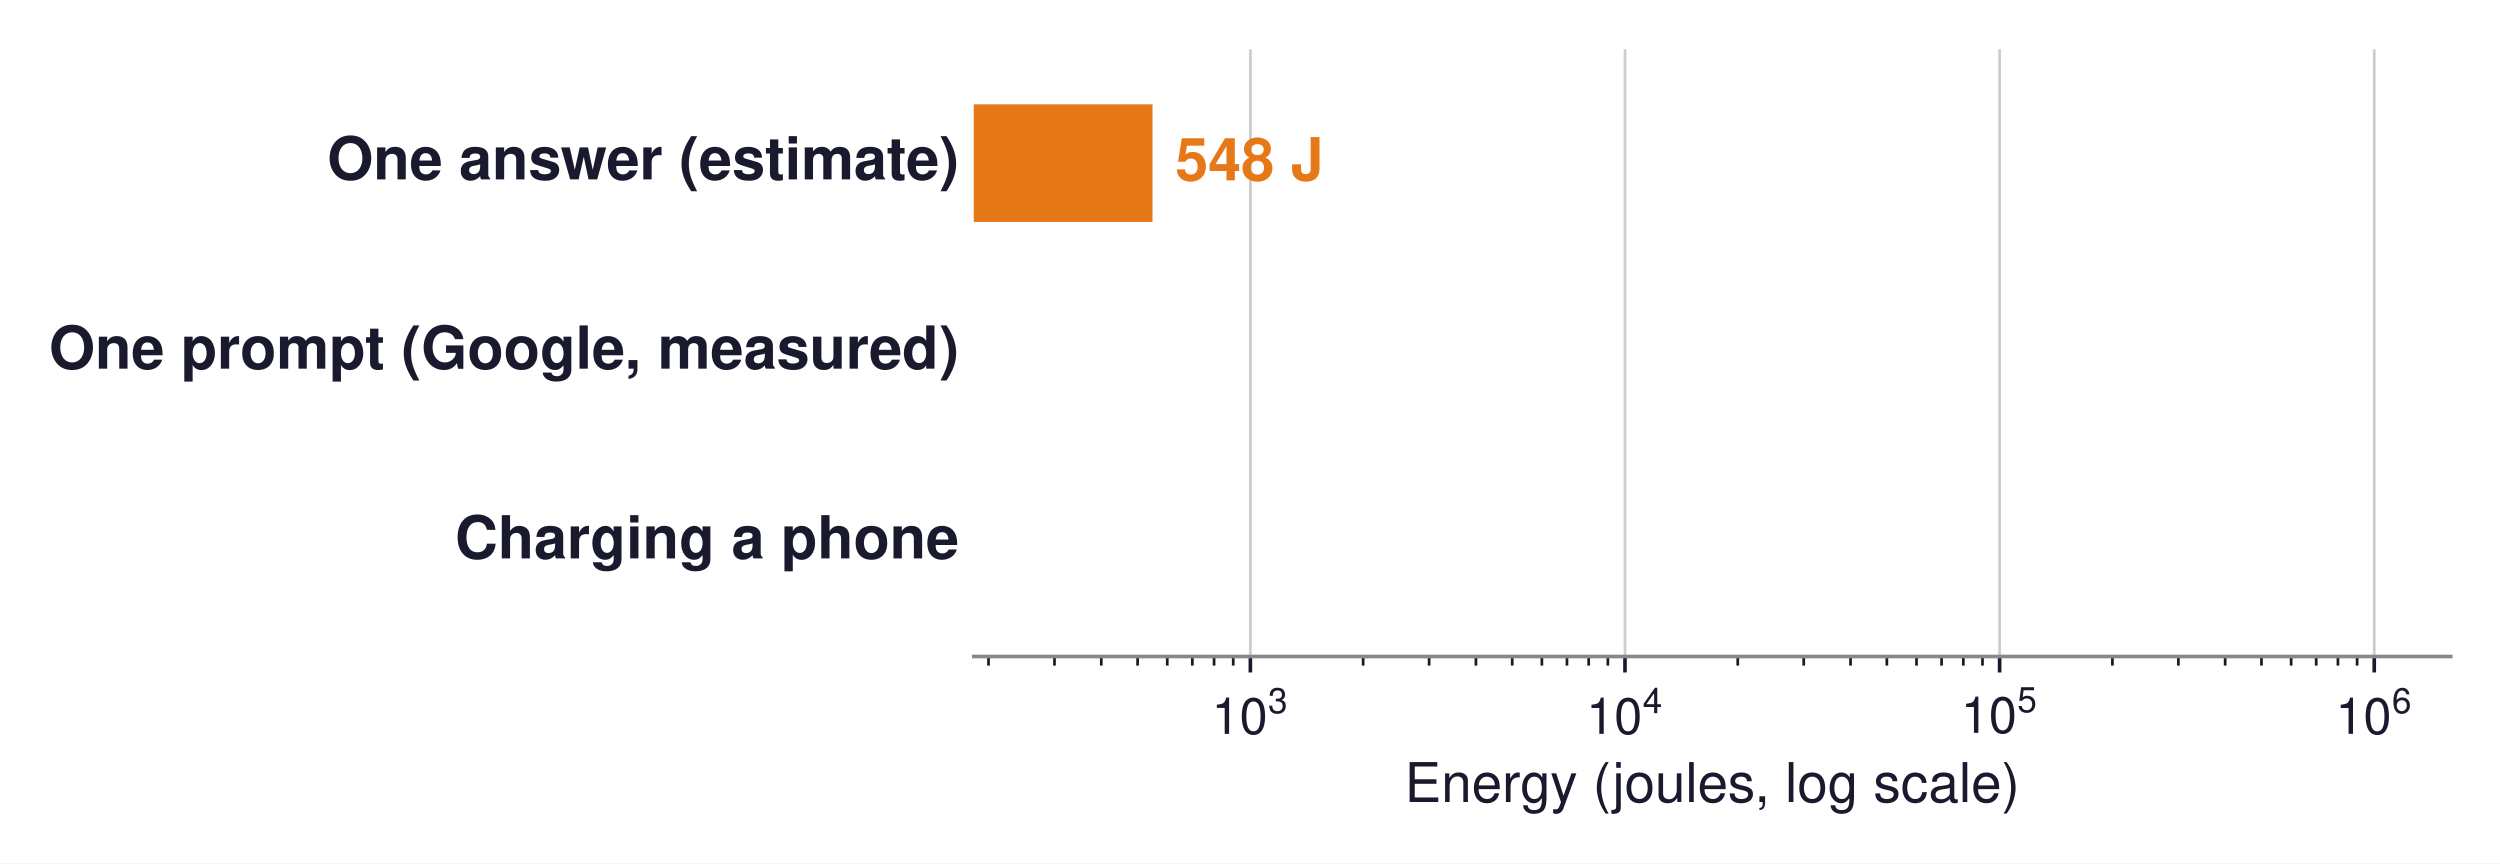
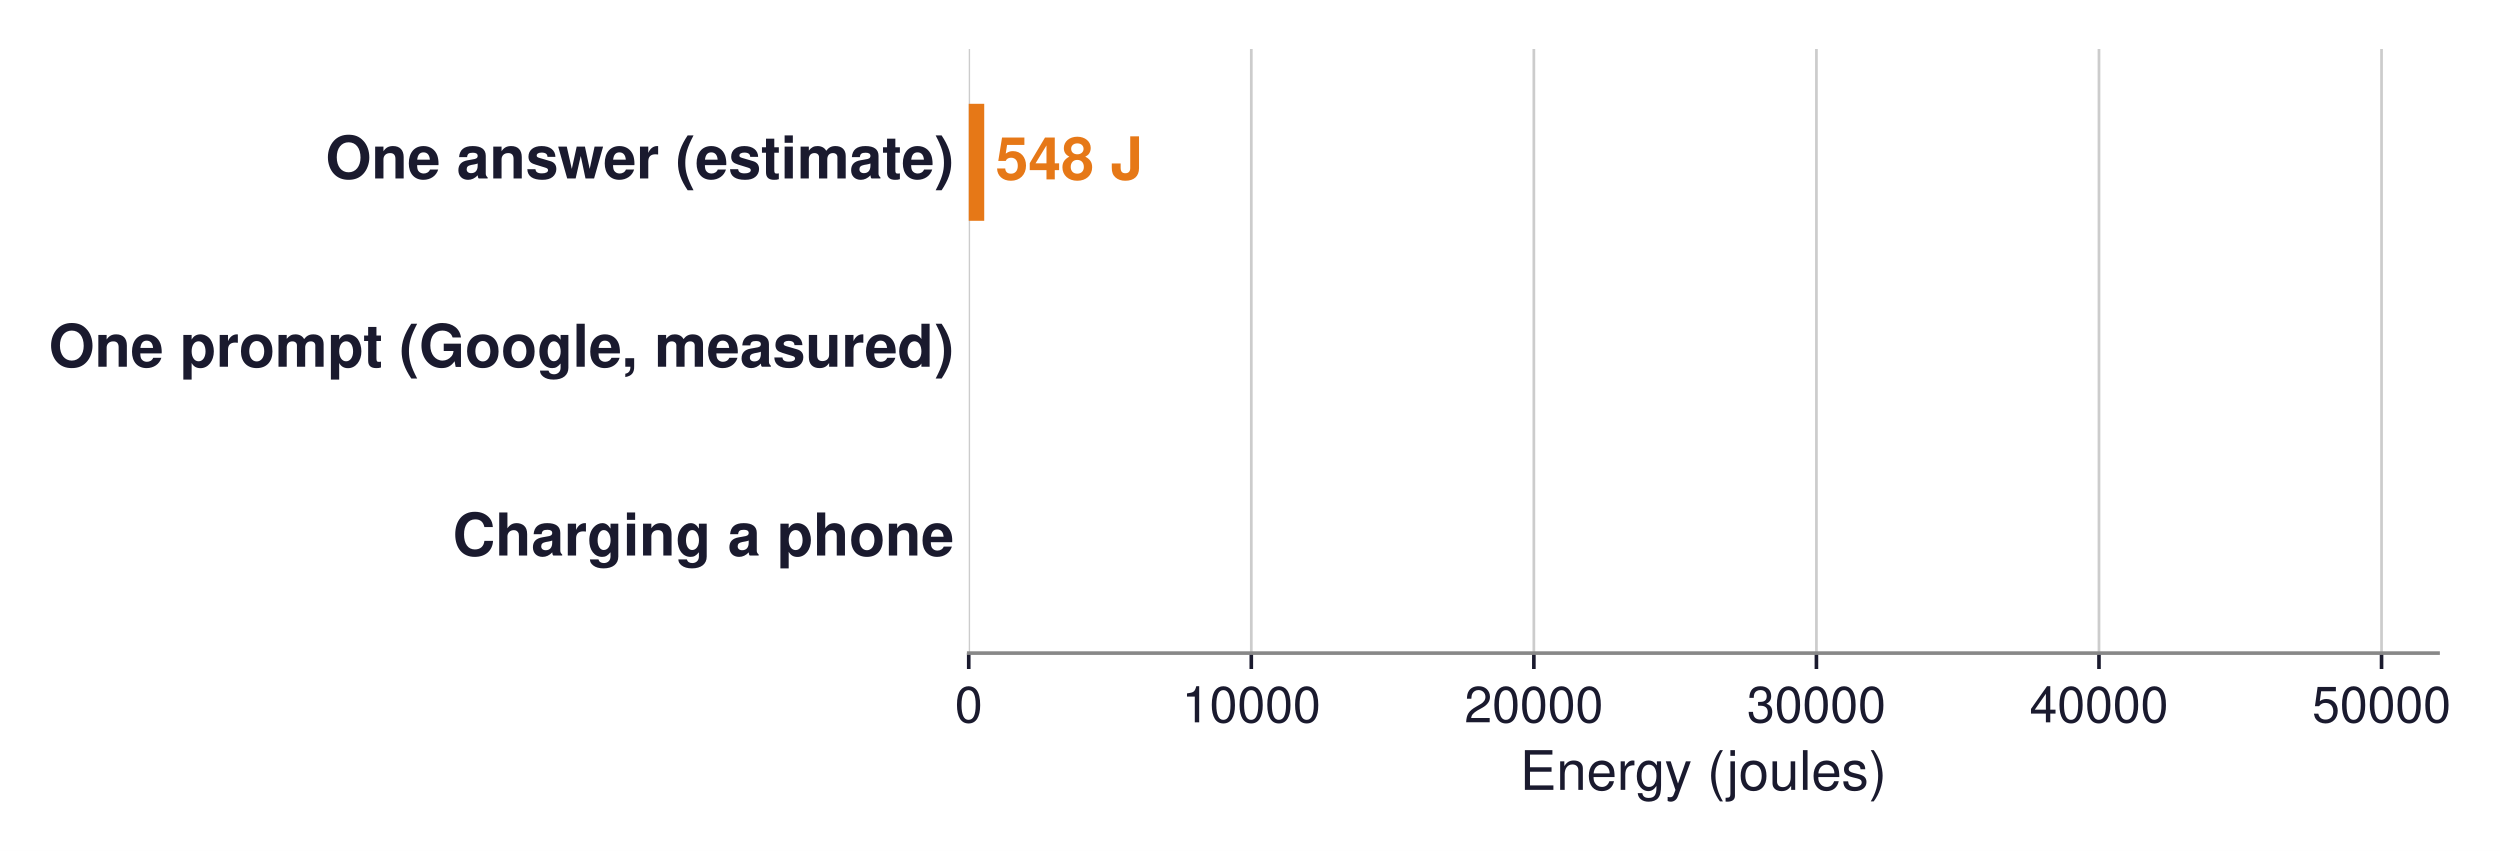
- <svg xmlns="http://www.w3.org/2000/svg" xmlns:xlink="http://www.w3.org/1999/xlink" width="547.819pt" height="189.19pt" viewBox="0 0 547.819 189.19" version="1.1">
+ <svg xmlns="http://www.w3.org/2000/svg" xmlns:xlink="http://www.w3.org/1999/xlink" width="550.664pt" height="187.43pt" viewBox="0 0 550.664 187.43" version="1.1">
  <defs>
    <style type="text/css">*{stroke-linejoin: round; stroke-linecap: butt}</style>
  </defs>
  <g id="figure_1">
    <g id="patch_1">
-       <path d="M 0 189.19  L 547.819 189.19  L 547.819 0  L 0 0  z " style="fill: #ffffff" />
+       <path d="M 0 187.43  L 550.664 187.43  L 550.664 0  L 0 0  z " style="fill: #ffffff" />
    </g>
    <g id="axes_1">
      <g id="patch_2">
        <path d="M 213.379 143.856  L 537.019 143.856  L 537.019 10.8  L 213.379 10.8  z " style="fill: #ffffff" />
      </g>
      <g id="matplotlib.axis_1">
        <g id="xtick_1">
          <g id="line2d_1">
-             <path d="M 273.99 143.856  L 273.99 10.8  " clip-path="url(#p378846cbfb)" style="fill: none; stroke: #cccccc; stroke-width: 0.6; stroke-linecap: square" />
+             <path d="M 213.379 143.856  L 213.379 10.8  " clip-path="url(#pf6b12121d0)" style="fill: none; stroke: #cccccc; stroke-width: 0.6; stroke-linecap: square" />
          </g>
          <g id="line2d_2">
            <defs>
-               <path id="med64913f70" d="M 0 0  L 0 3.5  " style="stroke: #1a1a2e; stroke-width: 0.8" />
+               <path id="m97e0cf00e1" d="M 0 0  L 0 3.5  " style="stroke: #1a1a2e; stroke-width: 0.8" />
            </defs>
            <g>
-               <use xlink:href="#med64913f70" x="273.99" y="143.856" style="fill: #1a1a2e; stroke: #1a1a2e; stroke-width: 0.8" />
+               <use xlink:href="#m97e0cf00e1" x="213.379" y="143.856" style="fill: #1a1a2e; stroke: #1a1a2e; stroke-width: 0.8" />
            </g>
          </g>
          <g id="text_1">
-             <g style="fill: #1a1a2e" transform="translate(265.5202 160.866)">
-               <text>
-                 <tspan x="0" y="-0.065" style="font-size: 11px; font-family: 'Helvetica'; fill: #1a1a2e">1</tspan>
-                 <tspan x="6.118" y="-0.065" style="font-size: 11px; font-family: 'Helvetica'; fill: #1a1a2e">0</tspan>
-                 <tspan x="12.341" y="-4.608" style="font-size: 7.7px; font-family: 'Helvetica'; fill: #1a1a2e">3</tspan>
-               </text>
-             </g>
+             <text style="font-size: 11px; font-family: 'Helvetica', 'Arial', 'DejaVu Sans', sans-serif; text-anchor: middle; fill: #1a1a2e" x="213.379" y="159.106" transform="rotate(-0 213.3792 159.106)">0</text>
          </g>
        </g>
        <g id="xtick_2">
          <g id="line2d_3">
-             <path d="M 356.081 143.856  L 356.081 10.8  " clip-path="url(#p378846cbfb)" style="fill: none; stroke: #cccccc; stroke-width: 0.6; stroke-linecap: square" />
+             <path d="M 275.618 143.856  L 275.618 10.8  " clip-path="url(#pf6b12121d0)" style="fill: none; stroke: #cccccc; stroke-width: 0.6; stroke-linecap: square" />
          </g>
          <g id="line2d_4">
            <g>
-               <use xlink:href="#med64913f70" x="356.081" y="143.856" style="fill: #1a1a2e; stroke: #1a1a2e; stroke-width: 0.8" />
+               <use xlink:href="#m97e0cf00e1" x="275.618" y="143.856" style="fill: #1a1a2e; stroke: #1a1a2e; stroke-width: 0.8" />
            </g>
          </g>
          <g id="text_2">
-             <g style="fill: #1a1a2e" transform="translate(347.6111 160.866)">
-               <text>
-                 <tspan x="0" y="-0.054" style="font-size: 11px; font-family: 'Helvetica'; fill: #1a1a2e">1</tspan>
-                 <tspan x="6.118" y="-0.054" style="font-size: 11px; font-family: 'Helvetica'; fill: #1a1a2e">0</tspan>
-                 <tspan x="12.341" y="-4.597" style="font-size: 7.7px; font-family: 'Helvetica'; fill: #1a1a2e">4</tspan>
-               </text>
-             </g>
+             <text style="font-size: 11px; font-family: 'Helvetica', 'Arial', 'DejaVu Sans', sans-serif; text-anchor: middle; fill: #1a1a2e" x="275.618" y="159.106" transform="rotate(-0 275.6177 159.106)">10000</text>
          </g>
        </g>
        <g id="xtick_3">
          <g id="line2d_5">
-             <path d="M 438.172 143.856  L 438.172 10.8  " clip-path="url(#p378846cbfb)" style="fill: none; stroke: #cccccc; stroke-width: 0.6; stroke-linecap: square" />
+             <path d="M 337.856 143.856  L 337.856 10.8  " clip-path="url(#pf6b12121d0)" style="fill: none; stroke: #cccccc; stroke-width: 0.6; stroke-linecap: square" />
          </g>
          <g id="line2d_6">
            <g>
-               <use xlink:href="#med64913f70" x="438.172" y="143.856" style="fill: #1a1a2e; stroke: #1a1a2e; stroke-width: 0.8" />
+               <use xlink:href="#m97e0cf00e1" x="337.856" y="143.856" style="fill: #1a1a2e; stroke: #1a1a2e; stroke-width: 0.8" />
            </g>
          </g>
          <g id="text_3">
-             <g style="fill: #1a1a2e" transform="translate(429.702 160.756)">
-               <text>
-                 <tspan x="0" y="-0.163" style="font-size: 11px; font-family: 'Helvetica'; fill: #1a1a2e">1</tspan>
-                 <tspan x="6.118" y="-0.163" style="font-size: 11px; font-family: 'Helvetica'; fill: #1a1a2e">0</tspan>
-                 <tspan x="12.341" y="-4.706" style="font-size: 7.7px; font-family: 'Helvetica'; fill: #1a1a2e">5</tspan>
-               </text>
-             </g>
+             <text style="font-size: 11px; font-family: 'Helvetica', 'Arial', 'DejaVu Sans', sans-serif; text-anchor: middle; fill: #1a1a2e" x="337.856" y="159.106" transform="rotate(-0 337.8561 159.106)">20000</text>
          </g>
        </g>
        <g id="xtick_4">
          <g id="line2d_7">
-             <path d="M 520.263 143.856  L 520.263 10.8  " clip-path="url(#p378846cbfb)" style="fill: none; stroke: #cccccc; stroke-width: 0.6; stroke-linecap: square" />
+             <path d="M 400.095 143.856  L 400.095 10.8  " clip-path="url(#pf6b12121d0)" style="fill: none; stroke: #cccccc; stroke-width: 0.6; stroke-linecap: square" />
          </g>
          <g id="line2d_8">
            <g>
-               <use xlink:href="#med64913f70" x="520.263" y="143.856" style="fill: #1a1a2e; stroke: #1a1a2e; stroke-width: 0.8" />
+               <use xlink:href="#m97e0cf00e1" x="400.095" y="143.856" style="fill: #1a1a2e; stroke: #1a1a2e; stroke-width: 0.8" />
            </g>
          </g>
          <g id="text_4">
-             <g style="fill: #1a1a2e" transform="translate(511.7928 160.866)">
-               <text>
-                 <tspan x="0" y="-0.054" style="font-size: 11px; font-family: 'Helvetica'; fill: #1a1a2e">1</tspan>
-                 <tspan x="6.118" y="-0.054" style="font-size: 11px; font-family: 'Helvetica'; fill: #1a1a2e">0</tspan>
-                 <tspan x="12.341" y="-4.597" style="font-size: 7.7px; font-family: 'Helvetica'; fill: #1a1a2e">6</tspan>
-               </text>
-             </g>
+             <text style="font-size: 11px; font-family: 'Helvetica', 'Arial', 'DejaVu Sans', sans-serif; text-anchor: middle; fill: #1a1a2e" x="400.095" y="159.106" transform="rotate(-0 400.0946 159.106)">30000</text>
          </g>
        </g>
        <g id="xtick_5">
          <g id="line2d_9">
-             <defs>
-               <path id="m0cf3316297" d="M 0 0  L 0 2  " style="stroke: #1a1a2e; stroke-width: 0.6" />
-             </defs>
+             <path d="M 462.333 143.856  L 462.333 10.8  " clip-path="url(#pf6b12121d0)" style="fill: none; stroke: #cccccc; stroke-width: 0.6; stroke-linecap: square" />
+           </g>
+           <g id="line2d_10">
            <g>
-               <use xlink:href="#m0cf3316297" x="216.611" y="143.856" style="fill: #1a1a2e; stroke: #1a1a2e; stroke-width: 0.6" />
+               <use xlink:href="#m97e0cf00e1" x="462.333" y="143.856" style="fill: #1a1a2e; stroke: #1a1a2e; stroke-width: 0.8" />
            </g>
+           </g>
+           <g id="text_5">
+             <text style="font-size: 11px; font-family: 'Helvetica', 'Arial', 'DejaVu Sans', sans-serif; text-anchor: middle; fill: #1a1a2e" x="462.333" y="159.106" transform="rotate(-0 462.3331 159.106)">40000</text>
          </g>
        </g>
        <g id="xtick_6">
-           <g id="line2d_10">
+           <g id="line2d_11">
+             <path d="M 524.572 143.856  L 524.572 10.8  " clip-path="url(#pf6b12121d0)" style="fill: none; stroke: #cccccc; stroke-width: 0.6; stroke-linecap: square" />
+           </g>
+           <g id="line2d_12">
            <g>
-               <use xlink:href="#m0cf3316297" x="231.067" y="143.856" style="fill: #1a1a2e; stroke: #1a1a2e; stroke-width: 0.6" />
+               <use xlink:href="#m97e0cf00e1" x="524.572" y="143.856" style="fill: #1a1a2e; stroke: #1a1a2e; stroke-width: 0.8" />
            </g>
          </g>
-         </g>
-         <g id="xtick_7">
-           <g id="line2d_11">
-             <g>
-               <use xlink:href="#m0cf3316297" x="241.323" y="143.856" style="fill: #1a1a2e; stroke: #1a1a2e; stroke-width: 0.6" />
-             </g>
+           <g id="text_6">
+             <text style="font-size: 11px; font-family: 'Helvetica', 'Arial', 'DejaVu Sans', sans-serif; text-anchor: middle; fill: #1a1a2e" x="524.572" y="159.106" transform="rotate(-0 524.5715 159.106)">50000</text>
          </g>
        </g>
-         <g id="xtick_8">
-           <g id="line2d_12">
-             <g>
-               <use xlink:href="#m0cf3316297" x="249.278" y="143.856" style="fill: #1a1a2e; stroke: #1a1a2e; stroke-width: 0.6" />
-             </g>
-           </g>
-         </g>
-         <g id="xtick_9">
-           <g id="line2d_13">
-             <g>
-               <use xlink:href="#m0cf3316297" x="255.778" y="143.856" style="fill: #1a1a2e; stroke: #1a1a2e; stroke-width: 0.6" />
-             </g>
-           </g>
-         </g>
-         <g id="xtick_10">
-           <g id="line2d_14">
-             <g>
-               <use xlink:href="#m0cf3316297" x="261.274" y="143.856" style="fill: #1a1a2e; stroke: #1a1a2e; stroke-width: 0.6" />
-             </g>
-           </g>
-         </g>
-         <g id="xtick_11">
-           <g id="line2d_15">
-             <g>
-               <use xlink:href="#m0cf3316297" x="266.035" y="143.856" style="fill: #1a1a2e; stroke: #1a1a2e; stroke-width: 0.6" />
-             </g>
-           </g>
-         </g>
-         <g id="xtick_12">
-           <g id="line2d_16">
-             <g>
-               <use xlink:href="#m0cf3316297" x="270.234" y="143.856" style="fill: #1a1a2e; stroke: #1a1a2e; stroke-width: 0.6" />
-             </g>
-           </g>
-         </g>
-         <g id="xtick_13">
-           <g id="line2d_17">
-             <g>
-               <use xlink:href="#m0cf3316297" x="298.702" y="143.856" style="fill: #1a1a2e; stroke: #1a1a2e; stroke-width: 0.6" />
-             </g>
-           </g>
-         </g>
-         <g id="xtick_14">
-           <g id="line2d_18">
-             <g>
-               <use xlink:href="#m0cf3316297" x="313.158" y="143.856" style="fill: #1a1a2e; stroke: #1a1a2e; stroke-width: 0.6" />
-             </g>
-           </g>
-         </g>
-         <g id="xtick_15">
-           <g id="line2d_19">
-             <g>
-               <use xlink:href="#m0cf3316297" x="323.414" y="143.856" style="fill: #1a1a2e; stroke: #1a1a2e; stroke-width: 0.6" />
-             </g>
-           </g>
-         </g>
-         <g id="xtick_16">
-           <g id="line2d_20">
-             <g>
-               <use xlink:href="#m0cf3316297" x="331.369" y="143.856" style="fill: #1a1a2e; stroke: #1a1a2e; stroke-width: 0.6" />
-             </g>
-           </g>
-         </g>
-         <g id="xtick_17">
-           <g id="line2d_21">
-             <g>
-               <use xlink:href="#m0cf3316297" x="337.869" y="143.856" style="fill: #1a1a2e; stroke: #1a1a2e; stroke-width: 0.6" />
-             </g>
-           </g>
-         </g>
-         <g id="xtick_18">
-           <g id="line2d_22">
-             <g>
-               <use xlink:href="#m0cf3316297" x="343.365" y="143.856" style="fill: #1a1a2e; stroke: #1a1a2e; stroke-width: 0.6" />
-             </g>
-           </g>
-         </g>
-         <g id="xtick_19">
-           <g id="line2d_23">
-             <g>
-               <use xlink:href="#m0cf3316297" x="348.126" y="143.856" style="fill: #1a1a2e; stroke: #1a1a2e; stroke-width: 0.6" />
-             </g>
-           </g>
-         </g>
-         <g id="xtick_20">
-           <g id="line2d_24">
-             <g>
-               <use xlink:href="#m0cf3316297" x="352.325" y="143.856" style="fill: #1a1a2e; stroke: #1a1a2e; stroke-width: 0.6" />
-             </g>
-           </g>
-         </g>
-         <g id="xtick_21">
-           <g id="line2d_25">
-             <g>
-               <use xlink:href="#m0cf3316297" x="380.793" y="143.856" style="fill: #1a1a2e; stroke: #1a1a2e; stroke-width: 0.6" />
-             </g>
-           </g>
-         </g>
-         <g id="xtick_22">
-           <g id="line2d_26">
-             <g>
-               <use xlink:href="#m0cf3316297" x="395.248" y="143.856" style="fill: #1a1a2e; stroke: #1a1a2e; stroke-width: 0.6" />
-             </g>
-           </g>
-         </g>
-         <g id="xtick_23">
-           <g id="line2d_27">
-             <g>
-               <use xlink:href="#m0cf3316297" x="405.505" y="143.856" style="fill: #1a1a2e; stroke: #1a1a2e; stroke-width: 0.6" />
-             </g>
-           </g>
-         </g>
-         <g id="xtick_24">
-           <g id="line2d_28">
-             <g>
-               <use xlink:href="#m0cf3316297" x="413.46" y="143.856" style="fill: #1a1a2e; stroke: #1a1a2e; stroke-width: 0.6" />
-             </g>
-           </g>
-         </g>
-         <g id="xtick_25">
-           <g id="line2d_29">
-             <g>
-               <use xlink:href="#m0cf3316297" x="419.96" y="143.856" style="fill: #1a1a2e; stroke: #1a1a2e; stroke-width: 0.6" />
-             </g>
-           </g>
-         </g>
-         <g id="xtick_26">
-           <g id="line2d_30">
-             <g>
-               <use xlink:href="#m0cf3316297" x="425.456" y="143.856" style="fill: #1a1a2e; stroke: #1a1a2e; stroke-width: 0.6" />
-             </g>
-           </g>
-         </g>
-         <g id="xtick_27">
-           <g id="line2d_31">
-             <g>
-               <use xlink:href="#m0cf3316297" x="430.217" y="143.856" style="fill: #1a1a2e; stroke: #1a1a2e; stroke-width: 0.6" />
-             </g>
-           </g>
-         </g>
-         <g id="xtick_28">
-           <g id="line2d_32">
-             <g>
-               <use xlink:href="#m0cf3316297" x="434.416" y="143.856" style="fill: #1a1a2e; stroke: #1a1a2e; stroke-width: 0.6" />
-             </g>
-           </g>
-         </g>
-         <g id="xtick_29">
-           <g id="line2d_33">
-             <g>
-               <use xlink:href="#m0cf3316297" x="462.884" y="143.856" style="fill: #1a1a2e; stroke: #1a1a2e; stroke-width: 0.6" />
-             </g>
-           </g>
-         </g>
-         <g id="xtick_30">
-           <g id="line2d_34">
-             <g>
-               <use xlink:href="#m0cf3316297" x="477.339" y="143.856" style="fill: #1a1a2e; stroke: #1a1a2e; stroke-width: 0.6" />
-             </g>
-           </g>
-         </g>
-         <g id="xtick_31">
-           <g id="line2d_35">
-             <g>
-               <use xlink:href="#m0cf3316297" x="487.596" y="143.856" style="fill: #1a1a2e; stroke: #1a1a2e; stroke-width: 0.6" />
-             </g>
-           </g>
-         </g>
-         <g id="xtick_32">
-           <g id="line2d_36">
-             <g>
-               <use xlink:href="#m0cf3316297" x="495.551" y="143.856" style="fill: #1a1a2e; stroke: #1a1a2e; stroke-width: 0.6" />
-             </g>
-           </g>
-         </g>
-         <g id="xtick_33">
-           <g id="line2d_37">
-             <g>
-               <use xlink:href="#m0cf3316297" x="502.051" y="143.856" style="fill: #1a1a2e; stroke: #1a1a2e; stroke-width: 0.6" />
-             </g>
-           </g>
-         </g>
-         <g id="xtick_34">
-           <g id="line2d_38">
-             <g>
-               <use xlink:href="#m0cf3316297" x="507.547" y="143.856" style="fill: #1a1a2e; stroke: #1a1a2e; stroke-width: 0.6" />
-             </g>
-           </g>
-         </g>
-         <g id="xtick_35">
-           <g id="line2d_39">
-             <g>
-               <use xlink:href="#m0cf3316297" x="512.307" y="143.856" style="fill: #1a1a2e; stroke: #1a1a2e; stroke-width: 0.6" />
-             </g>
-           </g>
-         </g>
-         <g id="xtick_36">
-           <g id="line2d_40">
-             <g>
-               <use xlink:href="#m0cf3316297" x="516.507" y="143.856" style="fill: #1a1a2e; stroke: #1a1a2e; stroke-width: 0.6" />
-             </g>
-           </g>
-         </g>
-         <g id="text_5">
-           <text style="font-size: 12px; font-family: 'Helvetica', 'Arial', 'DejaVu Sans', sans-serif; text-anchor: middle; fill: #1a1a2e" x="375.199" y="175.735" transform="rotate(-0 375.1992 175.7351)">Energy (joules, log scale)</text>
+         <g id="text_7">
+           <text style="font-size: 12px; font-family: 'Helvetica', 'Arial', 'DejaVu Sans', sans-serif; text-anchor: middle; fill: #1a1a2e" x="375.199" y="173.975" transform="rotate(-0 375.1992 173.9751)">Energy (joules)</text>
        </g>
      </g>
      <g id="matplotlib.axis_2" />
      <g id="patch_3">
-         <path d="M -82063.145 48.638  L 252.547 48.638  L 252.547 22.858  L -82063.145 22.858  z " clip-path="url(#p378846cbfb)" style="fill: #e67817" />
+         <path d="M 213.379 48.638  L 216.79 48.638  L 216.79 22.858  L 213.379 22.858  z " clip-path="url(#pf6b12121d0)" style="fill: #e67817" />
      </g>
      <g id="patch_4">
-         <path clip-path="url(#p378846cbfb)" style="fill: none; opacity: 0" />
+         <path d="M 213.379 90.218  L 213.379 90.218  L 213.379 64.438  L 213.379 64.438  L 213.379 90.218  z " clip-path="url(#pf6b12121d0)" style="fill: none; opacity: 0" />
      </g>
      <g id="patch_5">
-         <path clip-path="url(#p378846cbfb)" style="fill: none; opacity: 0" />
+         <path d="M 213.379 131.798  L 213.379 131.798  L 213.379 106.018  L 213.379 106.018  L 213.379 131.798  z " clip-path="url(#pf6b12121d0)" style="fill: none; opacity: 0" />
      </g>
      <g id="patch_6">
        <path d="M 213.379 143.856  L 537.019 143.856  " style="fill: none; stroke: #888888; stroke-width: 0.8; stroke-linejoin: miter; stroke-linecap: square" />
      </g>
-       <g id="text_6">
+       <g id="text_8">
        <text style="font-weight: 700; font-size: 13px; font-family: 'Helvetica', 'Arial', 'DejaVu Sans', sans-serif; text-anchor: end; fill: #1a1a2e" x="210.143" y="39.312" transform="rotate(-0 210.1428 39.31183)">One answer (estimate)</text>
      </g>
-       <g id="text_7">
-         <text style="font-weight: 700; font-size: 13px; font-family: 'Helvetica', 'Arial', 'DejaVu Sans', sans-serif; text-anchor: start; fill: #e67817" x="257.529" y="39.519" transform="rotate(-0 257.5292 39.51851)">548 J</text>
+       <g id="text_9">
+         <text style="font-weight: 700; font-size: 13px; font-family: 'Helvetica', 'Arial', 'DejaVu Sans', sans-serif; text-anchor: start; fill: #e67817" x="219.279" y="39.519" transform="rotate(-0 219.2794 39.51851)">548 J</text>
      </g>
-       <g id="text_8">
+       <g id="text_10">
        <text style="font-weight: 700; font-size: 13px; font-family: 'Helvetica', 'Arial', 'DejaVu Sans', sans-serif; text-anchor: end; fill: #1a1a2e" x="210.143" y="80.787" transform="rotate(-0 210.1428 80.78722)">One prompt (Google, measured)</text>
      </g>
-       <g id="text_9">
+       <g id="text_11">
        <text style="font-weight: 700; font-size: 13px; font-family: 'Helvetica', 'Arial', 'DejaVu Sans', sans-serif; text-anchor: end; fill: #1a1a2e" x="210.143" y="122.367" transform="rotate(-0 210.1428 122.3672)">Charging a phone</text>
      </g>
    </g>
  </g>
  <defs>
-     <clipPath id="p378846cbfb">
+     <clipPath id="pf6b12121d0">
      <rect x="213.379" y="10.8" width="323.64" height="133.056" />
    </clipPath>
  </defs>
</svg>
